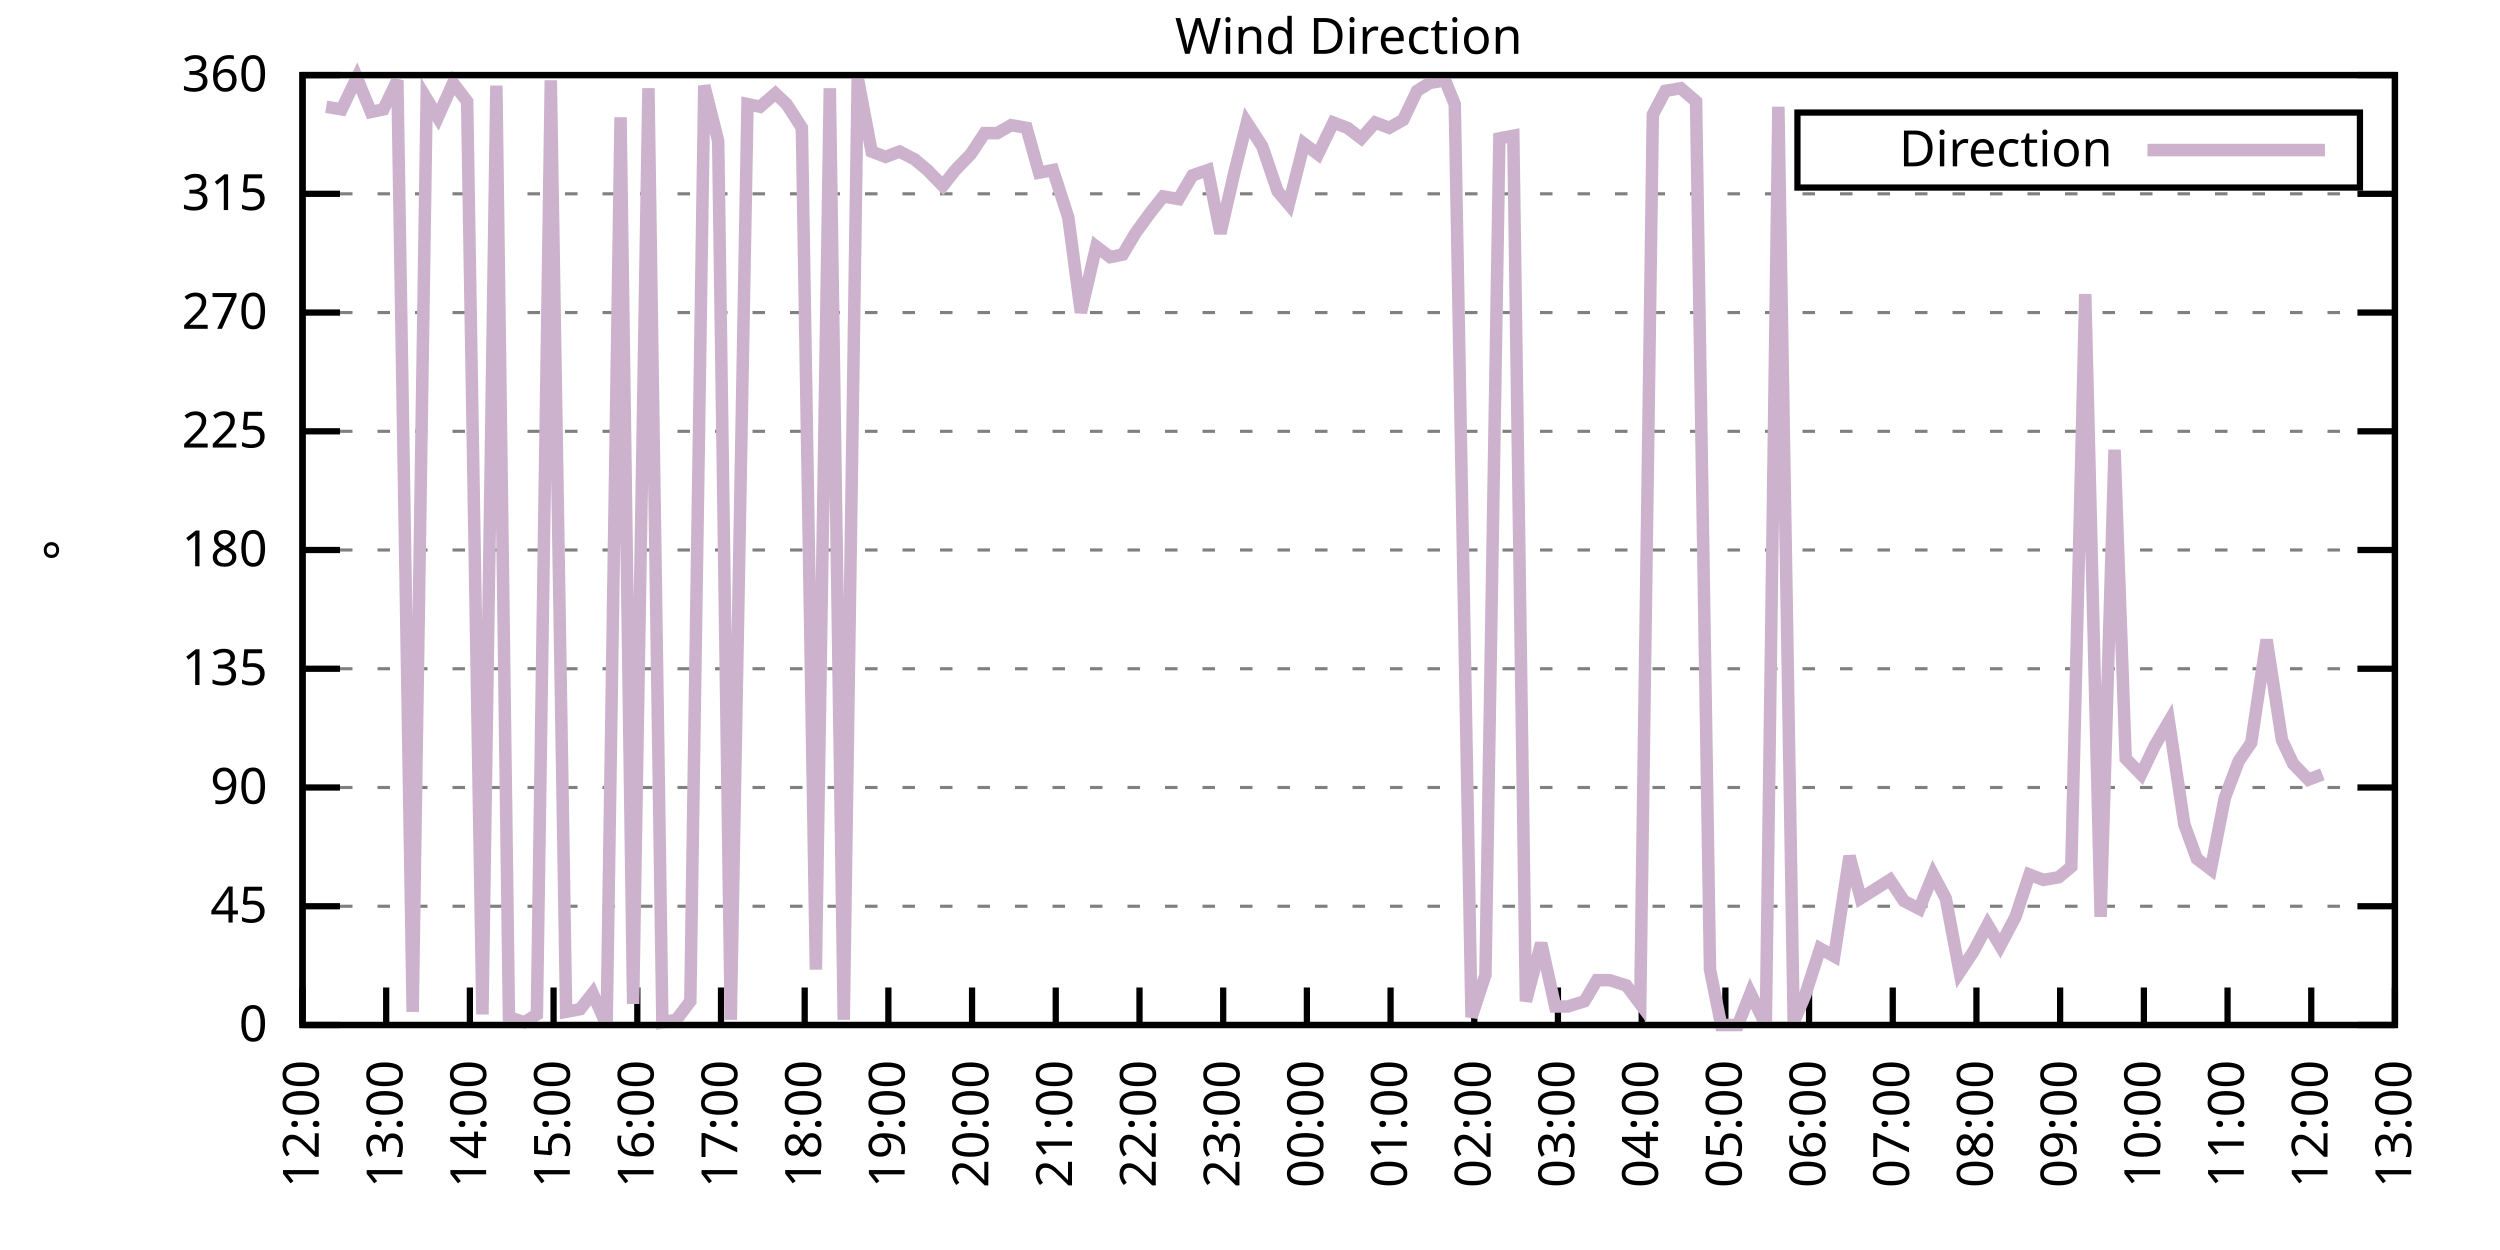
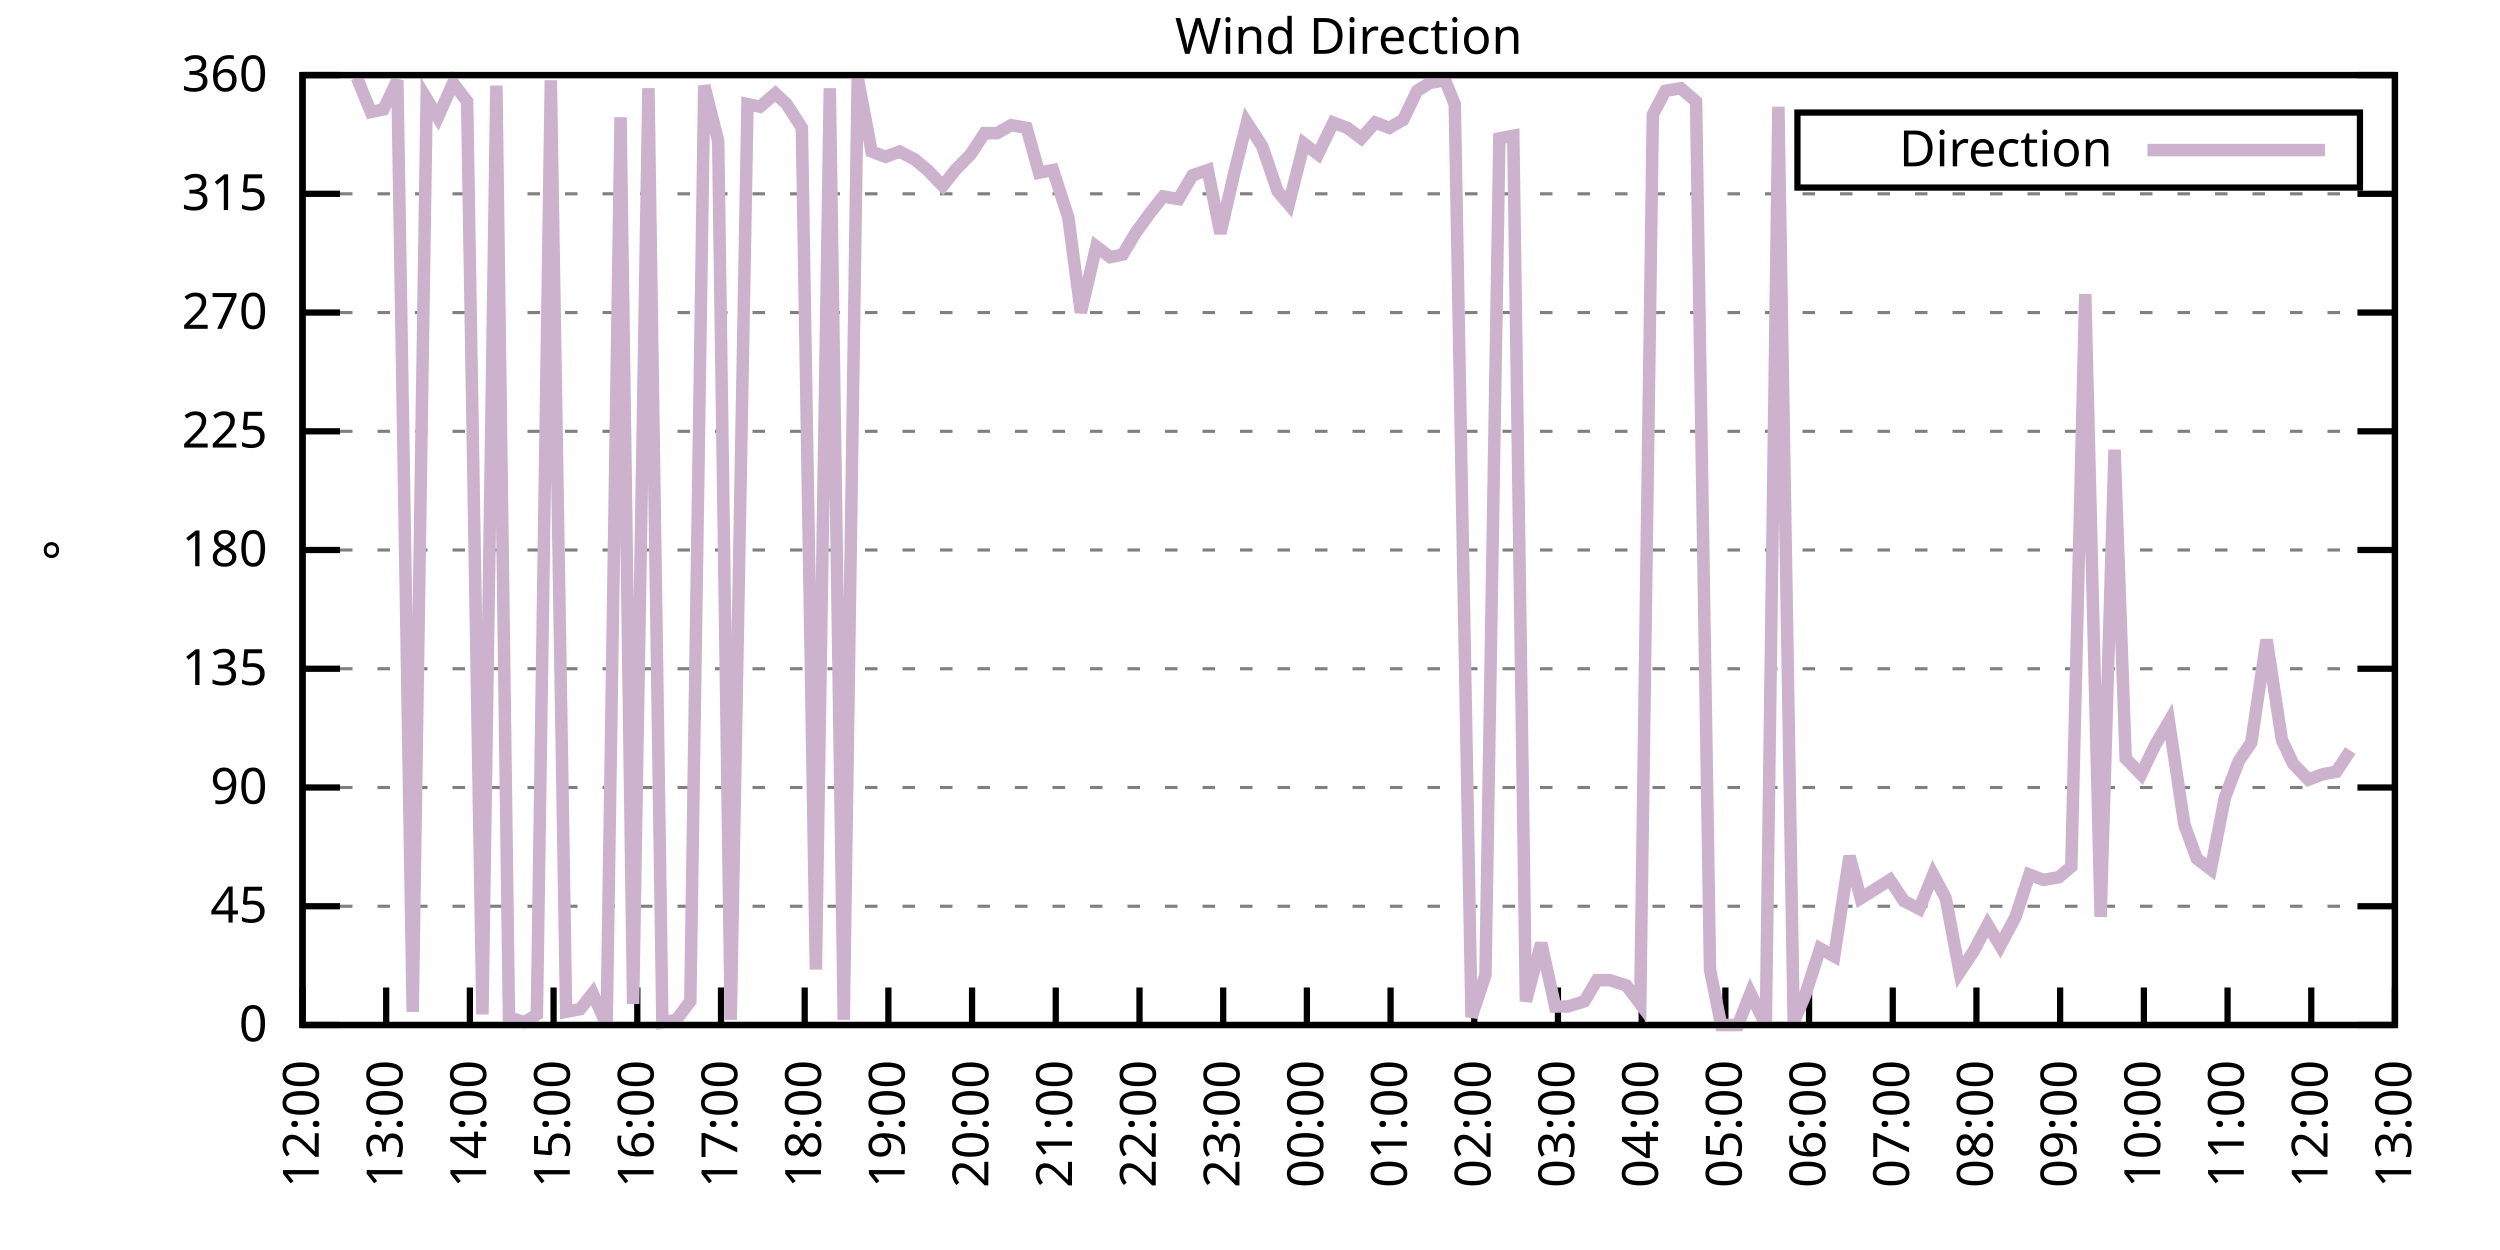
<svg xmlns="http://www.w3.org/2000/svg" xmlns:xlink="http://www.w3.org/1999/xlink" width="400" height="200" viewBox="0 0 400 200">
  <g id="gnuplot_canvas">
    <rect x="0" y="0" width="400" height="200" fill="none" />
    <defs>
      <circle id="gpDot" r="0.5" stroke-width="0.5" stroke="currentColor" />
      <path id="gpPt0" stroke-width="0.333" stroke="currentColor" d="M-1,0 h2 M0,-1 v2" />
      <path id="gpPt1" stroke-width="0.333" stroke="currentColor" d="M-1,-1 L1,1 M1,-1 L-1,1" />
      <path id="gpPt2" stroke-width="0.333" stroke="currentColor" d="M-1,0 L1,0 M0,-1 L0,1 M-1,-1 L1,1 M-1,1 L1,-1" />
      <rect id="gpPt3" stroke-width="0.333" stroke="currentColor" x="-1" y="-1" width="2" height="2" />
      <rect id="gpPt4" stroke-width="0.333" stroke="currentColor" fill="currentColor" x="-1" y="-1" width="2" height="2" />
      <circle id="gpPt5" stroke-width="0.333" stroke="currentColor" cx="0" cy="0" r="1" />
      <use xlink:href="#gpPt5" id="gpPt6" fill="currentColor" stroke="none" />
      <path id="gpPt7" stroke-width="0.333" stroke="currentColor" d="M0,-1.33 L-1.33,0.67 L1.33,0.67 z" />
      <use xlink:href="#gpPt7" id="gpPt8" fill="currentColor" stroke="none" />
      <use xlink:href="#gpPt7" id="gpPt9" stroke="currentColor" transform="rotate(180)" />
      <use xlink:href="#gpPt9" id="gpPt10" fill="currentColor" stroke="none" />
      <use xlink:href="#gpPt3" id="gpPt11" stroke="currentColor" transform="rotate(45)" />
      <use xlink:href="#gpPt11" id="gpPt12" fill="currentColor" stroke="none" />
      <path id="gpPt13" stroke-width="0.333" stroke="currentColor" d="M0,1.330 L1.265,0.411 L0.782,-1.067 L-0.782,-1.076 L-1.265,0.411 z" />
      <use xlink:href="#gpPt13" id="gpPt14" fill="currentColor" stroke="none" />
      <filter id="textbox" filterUnits="objectBoundingBox" x="0" y="0" height="1" width="1">
        <feFlood flood-color="white" flood-opacity="1" result="bgnd" />
        <feComposite in="SourceGraphic" in2="bgnd" operator="atop" />
      </filter>
      <filter id="greybox" filterUnits="objectBoundingBox" x="0" y="0" height="1" width="1">
        <feFlood flood-color="lightgrey" flood-opacity="1" result="grey" />
        <feComposite in="SourceGraphic" in2="grey" operator="atop" />
      </filter>
    </defs>
    <g fill="none" color="white" stroke="currentColor" stroke-width="1.00" stroke-linecap="butt" stroke-linejoin="miter">
</g>
    <g fill="none" color="black" stroke="currentColor" stroke-width="1.00" stroke-linecap="butt" stroke-linejoin="miter">
      <g stroke="none" shape-rendering="crispEdges">
        <polygon fill="rgb(255, 255, 255)" points="48.40,164.00 383.18,164.00 383.18,12.02 48.40,12.02 " />
      </g>
    </g>
    <g fill="none" color="black" stroke="currentColor" stroke-width="1.00" stroke-linecap="butt" stroke-linejoin="miter">
</g>
    <g fill="none" color="black" stroke="black" stroke-width="0.50" stroke-linecap="butt" stroke-linejoin="miter">
</g>
    <g fill="none" color="gray" stroke="currentColor" stroke-width="0.50" stroke-linecap="butt" stroke-linejoin="miter">
      <path stroke="gray" stroke-dasharray="2,4" class="gridline" d="M48.40,164.00 L383.19,164.00  " />
    </g>
    <g fill="none" color="gray" stroke="gray" stroke-width="1.00" stroke-linecap="butt" stroke-linejoin="miter">
</g>
    <g fill="none" color="black" stroke="currentColor" stroke-width="1.00" stroke-linecap="butt" stroke-linejoin="miter">
      <path stroke="black" d="M48.40,164.00 L54.40,164.00 M383.19,164.00 L377.19,164.00  " />
      <g transform="translate(42.80,166.60)" stroke="none" fill="black" font-family="Sans" font-size="8.00" text-anchor="end">
        <text>
          <tspan font-family="Sans"> 0</tspan>
        </text>
      </g>
    </g>
    <g fill="none" color="black" stroke="currentColor" stroke-width="1.00" stroke-linecap="butt" stroke-linejoin="miter">
</g>
    <g fill="none" color="black" stroke="black" stroke-width="0.50" stroke-linecap="butt" stroke-linejoin="miter">
</g>
    <g fill="none" color="gray" stroke="currentColor" stroke-width="0.50" stroke-linecap="butt" stroke-linejoin="miter">
      <path stroke="gray" stroke-dasharray="2,4" class="gridline" d="M48.40,145.00 L383.19,145.00  " />
    </g>
    <g fill="none" color="gray" stroke="gray" stroke-width="1.00" stroke-linecap="butt" stroke-linejoin="miter">
</g>
    <g fill="none" color="black" stroke="currentColor" stroke-width="1.00" stroke-linecap="butt" stroke-linejoin="miter">
      <path stroke="black" d="M48.40,145.00 L54.40,145.00 M383.19,145.00 L377.19,145.00  " />
      <g transform="translate(42.80,147.60)" stroke="none" fill="black" font-family="Sans" font-size="8.00" text-anchor="end">
        <text>
          <tspan font-family="Sans"> 45</tspan>
        </text>
      </g>
    </g>
    <g fill="none" color="black" stroke="currentColor" stroke-width="1.00" stroke-linecap="butt" stroke-linejoin="miter">
</g>
    <g fill="none" color="black" stroke="black" stroke-width="0.50" stroke-linecap="butt" stroke-linejoin="miter">
</g>
    <g fill="none" color="gray" stroke="currentColor" stroke-width="0.50" stroke-linecap="butt" stroke-linejoin="miter">
      <path stroke="gray" stroke-dasharray="2,4" class="gridline" d="M48.40,126.00 L383.19,126.00  " />
    </g>
    <g fill="none" color="gray" stroke="gray" stroke-width="1.00" stroke-linecap="butt" stroke-linejoin="miter">
</g>
    <g fill="none" color="black" stroke="currentColor" stroke-width="1.00" stroke-linecap="butt" stroke-linejoin="miter">
      <path stroke="black" d="M48.40,126.00 L54.40,126.00 M383.19,126.00 L377.19,126.00  " />
      <g transform="translate(42.80,128.60)" stroke="none" fill="black" font-family="Sans" font-size="8.00" text-anchor="end">
        <text>
          <tspan font-family="Sans"> 90</tspan>
        </text>
      </g>
    </g>
    <g fill="none" color="black" stroke="currentColor" stroke-width="1.00" stroke-linecap="butt" stroke-linejoin="miter">
</g>
    <g fill="none" color="black" stroke="black" stroke-width="0.50" stroke-linecap="butt" stroke-linejoin="miter">
</g>
    <g fill="none" color="gray" stroke="currentColor" stroke-width="0.50" stroke-linecap="butt" stroke-linejoin="miter">
      <path stroke="gray" stroke-dasharray="2,4" class="gridline" d="M48.40,107.00 L383.19,107.00  " />
    </g>
    <g fill="none" color="gray" stroke="gray" stroke-width="1.00" stroke-linecap="butt" stroke-linejoin="miter">
</g>
    <g fill="none" color="black" stroke="currentColor" stroke-width="1.00" stroke-linecap="butt" stroke-linejoin="miter">
      <path stroke="black" d="M48.40,107.00 L54.40,107.00 M383.19,107.00 L377.19,107.00  " />
      <g transform="translate(42.80,109.60)" stroke="none" fill="black" font-family="Sans" font-size="8.00" text-anchor="end">
        <text>
          <tspan font-family="Sans"> 135</tspan>
        </text>
      </g>
    </g>
    <g fill="none" color="black" stroke="currentColor" stroke-width="1.00" stroke-linecap="butt" stroke-linejoin="miter">
</g>
    <g fill="none" color="black" stroke="black" stroke-width="0.50" stroke-linecap="butt" stroke-linejoin="miter">
</g>
    <g fill="none" color="gray" stroke="currentColor" stroke-width="0.50" stroke-linecap="butt" stroke-linejoin="miter">
      <path stroke="gray" stroke-dasharray="2,4" class="gridline" d="M48.40,88.00 L383.19,88.00  " />
    </g>
    <g fill="none" color="gray" stroke="gray" stroke-width="1.00" stroke-linecap="butt" stroke-linejoin="miter">
</g>
    <g fill="none" color="black" stroke="currentColor" stroke-width="1.00" stroke-linecap="butt" stroke-linejoin="miter">
      <path stroke="black" d="M48.40,88.00 L54.40,88.00 M383.19,88.00 L377.19,88.00  " />
      <g transform="translate(42.80,90.60)" stroke="none" fill="black" font-family="Sans" font-size="8.00" text-anchor="end">
        <text>
          <tspan font-family="Sans"> 180</tspan>
        </text>
      </g>
    </g>
    <g fill="none" color="black" stroke="currentColor" stroke-width="1.00" stroke-linecap="butt" stroke-linejoin="miter">
</g>
    <g fill="none" color="black" stroke="black" stroke-width="0.50" stroke-linecap="butt" stroke-linejoin="miter">
</g>
    <g fill="none" color="gray" stroke="currentColor" stroke-width="0.50" stroke-linecap="butt" stroke-linejoin="miter">
      <path stroke="gray" stroke-dasharray="2,4" class="gridline" d="M48.40,69.01 L383.19,69.01  " />
    </g>
    <g fill="none" color="gray" stroke="gray" stroke-width="1.00" stroke-linecap="butt" stroke-linejoin="miter">
</g>
    <g fill="none" color="black" stroke="currentColor" stroke-width="1.00" stroke-linecap="butt" stroke-linejoin="miter">
      <path stroke="black" d="M48.40,69.01 L54.40,69.01 M383.19,69.01 L377.19,69.01  " />
      <g transform="translate(42.80,71.61)" stroke="none" fill="black" font-family="Sans" font-size="8.00" text-anchor="end">
        <text>
          <tspan font-family="Sans"> 225</tspan>
        </text>
      </g>
    </g>
    <g fill="none" color="black" stroke="currentColor" stroke-width="1.00" stroke-linecap="butt" stroke-linejoin="miter">
</g>
    <g fill="none" color="black" stroke="black" stroke-width="0.50" stroke-linecap="butt" stroke-linejoin="miter">
</g>
    <g fill="none" color="gray" stroke="currentColor" stroke-width="0.50" stroke-linecap="butt" stroke-linejoin="miter">
      <path stroke="gray" stroke-dasharray="2,4" class="gridline" d="M48.40,50.01 L383.19,50.01  " />
    </g>
    <g fill="none" color="gray" stroke="gray" stroke-width="1.00" stroke-linecap="butt" stroke-linejoin="miter">
</g>
    <g fill="none" color="black" stroke="currentColor" stroke-width="1.00" stroke-linecap="butt" stroke-linejoin="miter">
      <path stroke="black" d="M48.40,50.01 L54.40,50.01 M383.19,50.01 L377.19,50.01  " />
      <g transform="translate(42.80,52.61)" stroke="none" fill="black" font-family="Sans" font-size="8.00" text-anchor="end">
        <text>
          <tspan font-family="Sans"> 270</tspan>
        </text>
      </g>
    </g>
    <g fill="none" color="black" stroke="currentColor" stroke-width="1.00" stroke-linecap="butt" stroke-linejoin="miter">
</g>
    <g fill="none" color="black" stroke="black" stroke-width="0.50" stroke-linecap="butt" stroke-linejoin="miter">
</g>
    <g fill="none" color="gray" stroke="currentColor" stroke-width="0.50" stroke-linecap="butt" stroke-linejoin="miter">
      <path stroke="gray" stroke-dasharray="2,4" class="gridline" d="M48.40,31.01 L383.19,31.01  " />
    </g>
    <g fill="none" color="gray" stroke="gray" stroke-width="1.00" stroke-linecap="butt" stroke-linejoin="miter">
</g>
    <g fill="none" color="black" stroke="currentColor" stroke-width="1.00" stroke-linecap="butt" stroke-linejoin="miter">
      <path stroke="black" d="M48.40,31.01 L54.40,31.01 M383.19,31.01 L377.19,31.01  " />
      <g transform="translate(42.80,33.61)" stroke="none" fill="black" font-family="Sans" font-size="8.00" text-anchor="end">
        <text>
          <tspan font-family="Sans"> 315</tspan>
        </text>
      </g>
    </g>
    <g fill="none" color="black" stroke="currentColor" stroke-width="1.00" stroke-linecap="butt" stroke-linejoin="miter">
</g>
    <g fill="none" color="black" stroke="black" stroke-width="0.50" stroke-linecap="butt" stroke-linejoin="miter">
</g>
    <g fill="none" color="gray" stroke="currentColor" stroke-width="0.50" stroke-linecap="butt" stroke-linejoin="miter">
      <path stroke="gray" stroke-dasharray="2,4" class="gridline" d="M48.40,12.01 L383.19,12.01  " />
    </g>
    <g fill="none" color="gray" stroke="gray" stroke-width="1.00" stroke-linecap="butt" stroke-linejoin="miter">
</g>
    <g fill="none" color="black" stroke="currentColor" stroke-width="1.00" stroke-linecap="butt" stroke-linejoin="miter">
      <path stroke="black" d="M48.40,12.01 L54.40,12.01 M383.19,12.01 L377.19,12.01  " />
      <g transform="translate(42.80,14.61)" stroke="none" fill="black" font-family="Sans" font-size="8.00" text-anchor="end">
        <text>
          <tspan font-family="Sans"> 360</tspan>
        </text>
      </g>
    </g>
    <g fill="none" color="black" stroke="currentColor" stroke-width="1.00" stroke-linecap="butt" stroke-linejoin="miter">
      <path stroke="black" d="M48.40,164.00 L48.40,158.00  " />
      <g transform="translate(51.00,169.60) rotate(270.00)" stroke="none" fill="black" font-family="Sans" font-size="8.00" text-anchor="end">
        <text>
          <tspan font-family="Sans">12:00</tspan>
        </text>
      </g>
    </g>
    <g fill="none" color="black" stroke="currentColor" stroke-width="1.00" stroke-linecap="butt" stroke-linejoin="miter">
      <path stroke="black" d="M61.79,164.00 L61.79,158.00  " />
      <g transform="translate(64.39,169.60) rotate(270.00)" stroke="none" fill="black" font-family="Sans" font-size="8.00" text-anchor="end">
        <text>
          <tspan font-family="Sans">13:00</tspan>
        </text>
      </g>
    </g>
    <g fill="none" color="black" stroke="currentColor" stroke-width="1.00" stroke-linecap="butt" stroke-linejoin="miter">
      <path stroke="black" d="M75.18,164.00 L75.18,158.00  " />
      <g transform="translate(77.78,169.60) rotate(270.00)" stroke="none" fill="black" font-family="Sans" font-size="8.00" text-anchor="end">
        <text>
          <tspan font-family="Sans">14:00</tspan>
        </text>
      </g>
    </g>
    <g fill="none" color="black" stroke="currentColor" stroke-width="1.00" stroke-linecap="butt" stroke-linejoin="miter">
      <path stroke="black" d="M88.57,164.00 L88.57,158.00  " />
      <g transform="translate(91.17,169.60) rotate(270.00)" stroke="none" fill="black" font-family="Sans" font-size="8.00" text-anchor="end">
        <text>
          <tspan font-family="Sans">15:00</tspan>
        </text>
      </g>
    </g>
    <g fill="none" color="black" stroke="currentColor" stroke-width="1.00" stroke-linecap="butt" stroke-linejoin="miter">
      <path stroke="black" d="M101.97,164.00 L101.97,158.00  " />
      <g transform="translate(104.57,169.60) rotate(270.00)" stroke="none" fill="black" font-family="Sans" font-size="8.00" text-anchor="end">
        <text>
          <tspan font-family="Sans">16:00</tspan>
        </text>
      </g>
    </g>
    <g fill="none" color="black" stroke="currentColor" stroke-width="1.00" stroke-linecap="butt" stroke-linejoin="miter">
      <path stroke="black" d="M115.36,164.00 L115.36,158.00  " />
      <g transform="translate(117.96,169.60) rotate(270.00)" stroke="none" fill="black" font-family="Sans" font-size="8.00" text-anchor="end">
        <text>
          <tspan font-family="Sans">17:00</tspan>
        </text>
      </g>
    </g>
    <g fill="none" color="black" stroke="currentColor" stroke-width="1.00" stroke-linecap="butt" stroke-linejoin="miter">
      <path stroke="black" d="M128.75,164.00 L128.75,158.00  " />
      <g transform="translate(131.35,169.60) rotate(270.00)" stroke="none" fill="black" font-family="Sans" font-size="8.00" text-anchor="end">
        <text>
          <tspan font-family="Sans">18:00</tspan>
        </text>
      </g>
    </g>
    <g fill="none" color="black" stroke="currentColor" stroke-width="1.00" stroke-linecap="butt" stroke-linejoin="miter">
      <path stroke="black" d="M142.14,164.00 L142.14,158.00  " />
      <g transform="translate(144.74,169.60) rotate(270.00)" stroke="none" fill="black" font-family="Sans" font-size="8.00" text-anchor="end">
        <text>
          <tspan font-family="Sans">19:00</tspan>
        </text>
      </g>
    </g>
    <g fill="none" color="black" stroke="currentColor" stroke-width="1.00" stroke-linecap="butt" stroke-linejoin="miter">
      <path stroke="black" d="M155.53,164.00 L155.53,158.00  " />
      <g transform="translate(158.13,169.60) rotate(270.00)" stroke="none" fill="black" font-family="Sans" font-size="8.00" text-anchor="end">
        <text>
          <tspan font-family="Sans">20:00</tspan>
        </text>
      </g>
    </g>
    <g fill="none" color="black" stroke="currentColor" stroke-width="1.00" stroke-linecap="butt" stroke-linejoin="miter">
      <path stroke="black" d="M168.92,164.00 L168.92,158.00  " />
      <g transform="translate(171.52,169.60) rotate(270.00)" stroke="none" fill="black" font-family="Sans" font-size="8.00" text-anchor="end">
        <text>
          <tspan font-family="Sans">21:00</tspan>
        </text>
      </g>
    </g>
    <g fill="none" color="black" stroke="currentColor" stroke-width="1.00" stroke-linecap="butt" stroke-linejoin="miter">
      <path stroke="black" d="M182.32,164.00 L182.32,158.00  " />
      <g transform="translate(184.92,169.60) rotate(270.00)" stroke="none" fill="black" font-family="Sans" font-size="8.00" text-anchor="end">
        <text>
          <tspan font-family="Sans">22:00</tspan>
        </text>
      </g>
    </g>
    <g fill="none" color="black" stroke="currentColor" stroke-width="1.00" stroke-linecap="butt" stroke-linejoin="miter">
      <path stroke="black" d="M195.71,164.00 L195.71,158.00  " />
      <g transform="translate(198.31,169.60) rotate(270.00)" stroke="none" fill="black" font-family="Sans" font-size="8.00" text-anchor="end">
        <text>
          <tspan font-family="Sans">23:00</tspan>
        </text>
      </g>
    </g>
    <g fill="none" color="black" stroke="currentColor" stroke-width="1.00" stroke-linecap="butt" stroke-linejoin="miter">
      <path stroke="black" d="M209.10,164.00 L209.10,158.00  " />
      <g transform="translate(211.70,169.60) rotate(270.00)" stroke="none" fill="black" font-family="Sans" font-size="8.00" text-anchor="end">
        <text>
          <tspan font-family="Sans">00:00</tspan>
        </text>
      </g>
    </g>
    <g fill="none" color="black" stroke="currentColor" stroke-width="1.00" stroke-linecap="butt" stroke-linejoin="miter">
      <path stroke="black" d="M222.49,164.00 L222.49,158.00  " />
      <g transform="translate(225.09,169.60) rotate(270.00)" stroke="none" fill="black" font-family="Sans" font-size="8.00" text-anchor="end">
        <text>
          <tspan font-family="Sans">01:00</tspan>
        </text>
      </g>
    </g>
    <g fill="none" color="black" stroke="currentColor" stroke-width="1.00" stroke-linecap="butt" stroke-linejoin="miter">
      <path stroke="black" d="M235.88,164.00 L235.88,158.00  " />
      <g transform="translate(238.48,169.60) rotate(270.00)" stroke="none" fill="black" font-family="Sans" font-size="8.00" text-anchor="end">
        <text>
          <tspan font-family="Sans">02:00</tspan>
        </text>
      </g>
    </g>
    <g fill="none" color="black" stroke="currentColor" stroke-width="1.00" stroke-linecap="butt" stroke-linejoin="miter">
      <path stroke="black" d="M249.27,164.00 L249.27,158.00  " />
      <g transform="translate(251.87,169.60) rotate(270.00)" stroke="none" fill="black" font-family="Sans" font-size="8.00" text-anchor="end">
        <text>
          <tspan font-family="Sans">03:00</tspan>
        </text>
      </g>
    </g>
    <g fill="none" color="black" stroke="currentColor" stroke-width="1.00" stroke-linecap="butt" stroke-linejoin="miter">
      <path stroke="black" d="M262.67,164.00 L262.67,158.00  " />
      <g transform="translate(265.27,169.60) rotate(270.00)" stroke="none" fill="black" font-family="Sans" font-size="8.00" text-anchor="end">
        <text>
          <tspan font-family="Sans">04:00</tspan>
        </text>
      </g>
    </g>
    <g fill="none" color="black" stroke="currentColor" stroke-width="1.00" stroke-linecap="butt" stroke-linejoin="miter">
      <path stroke="black" d="M276.06,164.00 L276.06,158.00  " />
      <g transform="translate(278.66,169.60) rotate(270.00)" stroke="none" fill="black" font-family="Sans" font-size="8.00" text-anchor="end">
        <text>
          <tspan font-family="Sans">05:00</tspan>
        </text>
      </g>
    </g>
    <g fill="none" color="black" stroke="currentColor" stroke-width="1.00" stroke-linecap="butt" stroke-linejoin="miter">
      <path stroke="black" d="M289.45,164.00 L289.45,158.00  " />
      <g transform="translate(292.05,169.60) rotate(270.00)" stroke="none" fill="black" font-family="Sans" font-size="8.00" text-anchor="end">
        <text>
          <tspan font-family="Sans">06:00</tspan>
        </text>
      </g>
    </g>
    <g fill="none" color="black" stroke="currentColor" stroke-width="1.00" stroke-linecap="butt" stroke-linejoin="miter">
      <path stroke="black" d="M302.84,164.00 L302.84,158.00  " />
      <g transform="translate(305.44,169.60) rotate(270.00)" stroke="none" fill="black" font-family="Sans" font-size="8.00" text-anchor="end">
        <text>
          <tspan font-family="Sans">07:00</tspan>
        </text>
      </g>
    </g>
    <g fill="none" color="black" stroke="currentColor" stroke-width="1.00" stroke-linecap="butt" stroke-linejoin="miter">
      <path stroke="black" d="M316.23,164.00 L316.23,158.00  " />
      <g transform="translate(318.83,169.60) rotate(270.00)" stroke="none" fill="black" font-family="Sans" font-size="8.00" text-anchor="end">
        <text>
          <tspan font-family="Sans">08:00</tspan>
        </text>
      </g>
    </g>
    <g fill="none" color="black" stroke="currentColor" stroke-width="1.00" stroke-linecap="butt" stroke-linejoin="miter">
      <path stroke="black" d="M329.62,164.00 L329.62,158.00  " />
      <g transform="translate(332.22,169.60) rotate(270.00)" stroke="none" fill="black" font-family="Sans" font-size="8.00" text-anchor="end">
        <text>
          <tspan font-family="Sans">09:00</tspan>
        </text>
      </g>
    </g>
    <g fill="none" color="black" stroke="currentColor" stroke-width="1.00" stroke-linecap="butt" stroke-linejoin="miter">
      <path stroke="black" d="M343.02,164.00 L343.02,158.00  " />
      <g transform="translate(345.62,169.60) rotate(270.00)" stroke="none" fill="black" font-family="Sans" font-size="8.00" text-anchor="end">
        <text>
          <tspan font-family="Sans">10:00</tspan>
        </text>
      </g>
    </g>
    <g fill="none" color="black" stroke="currentColor" stroke-width="1.00" stroke-linecap="butt" stroke-linejoin="miter">
      <path stroke="black" d="M356.41,164.00 L356.41,158.00  " />
      <g transform="translate(359.01,169.60) rotate(270.00)" stroke="none" fill="black" font-family="Sans" font-size="8.00" text-anchor="end">
        <text>
          <tspan font-family="Sans">11:00</tspan>
        </text>
      </g>
    </g>
    <g fill="none" color="black" stroke="currentColor" stroke-width="1.00" stroke-linecap="butt" stroke-linejoin="miter">
      <path stroke="black" d="M369.80,164.00 L369.80,158.00  " />
      <g transform="translate(372.40,169.60) rotate(270.00)" stroke="none" fill="black" font-family="Sans" font-size="8.00" text-anchor="end">
        <text>
          <tspan font-family="Sans">12:00</tspan>
        </text>
      </g>
    </g>
    <g fill="none" color="black" stroke="currentColor" stroke-width="1.00" stroke-linecap="butt" stroke-linejoin="miter">
      <path stroke="black" d="M383.19,164.00 L383.19,158.00  " />
      <g transform="translate(385.79,169.60) rotate(270.00)" stroke="none" fill="black" font-family="Sans" font-size="8.00" text-anchor="end">
        <text>
          <tspan font-family="Sans">13:00</tspan>
        </text>
      </g>
    </g>
    <g fill="none" color="black" stroke="currentColor" stroke-width="1.00" stroke-linecap="butt" stroke-linejoin="miter">
</g>
    <g fill="none" color="black" stroke="currentColor" stroke-width="1.00" stroke-linecap="butt" stroke-linejoin="miter">
      <path stroke="black" d="M48.40,12.01 L48.40,164.00 L383.19,164.00 L383.19,12.01 L48.40,12.01 Z  " />
    </g>
    <g fill="none" color="black" stroke="currentColor" stroke-width="1.00" stroke-linecap="butt" stroke-linejoin="miter">
</g>
    <g fill="none" color="black" stroke="currentColor" stroke-width="1.00" stroke-linecap="butt" stroke-linejoin="miter">
      <path stroke="black" d="M287.59,30.01 L287.59,18.01 L377.59,18.01 L377.59,30.01 L287.59,30.01 Z  " />
    </g>
    <g id="Wind_direction_plot_1">
      <g fill="none" color="white" stroke="black" stroke-width="2.00" stroke-linecap="butt" stroke-linejoin="miter">
</g>
      <g fill="none" color="black" stroke="currentColor" stroke-width="2.00" stroke-linecap="butt" stroke-linejoin="miter">
        <g transform="translate(337.99,26.61)" stroke="none" fill="black" font-family="Sans" font-size="8.00" text-anchor="end">
          <text>
            <tspan font-family="Sans">Direction</tspan>
          </text>
        </g>
      </g>
      <g fill="none" color="black" stroke="currentColor" stroke-width="2.00" stroke-linecap="butt" stroke-linejoin="miter">
-         <path stroke="rgb(204, 178, 204)" d="M343.59,24.01 L371.99,24.01 M52.19,17.08 L54.65,17.50 L57.10,12.43 L59.34,17.92 L61.35,17.50 L63.58,12.85   L66.03,161.89 L68.26,15.81 L70.05,18.77 L72.50,13.28 L74.74,16.23 L77.19,162.31 L79.42,13.70 L81.43,162.73   L83.89,163.58 L85.90,162.31 L88.13,12.85 L90.58,161.89 L92.82,161.47 L94.82,158.93 L97.06,164.00 L99.29,18.77   L101.30,160.62 L103.75,14.12 L105.98,163.58 L108.22,163.16 L110.45,160.20 L112.68,13.70 L114.91,22.56 L116.92,163.16   L119.60,16.65 L121.61,17.08 L124.06,14.97 L125.85,16.65 L128.30,20.45 L130.54,155.13 L132.77,14.12 L135.00,163.16   L137.23,12.43 L139.46,24.25 L141.69,25.10 L143.93,24.25 L146.38,25.52 L148.39,27.21 L150.85,29.74 L152.85,27.21   L155.31,24.68 L157.54,21.30 L159.55,21.30 L161.78,20.03 L164.24,20.45 L166.25,27.63 L168.48,27.21 L170.93,34.81   L172.94,50.01 L175.40,39.45 L177.63,41.14 L179.64,40.72 L181.65,37.34 L184.10,33.96 L186.11,31.43 L188.57,31.85   L190.80,28.05 L193.25,27.21 L195.26,37.34 L197.49,27.63 L199.50,19.61 L201.96,23.41 L204.41,30.59 L206.20,32.70   L208.65,22.99 L210.88,24.68 L213.34,19.61 L215.57,20.45 L217.80,22.14 L220.04,19.61 L222.27,20.45 L224.50,19.19   L226.73,14.54 L228.74,13.28 L231.20,12.85 L232.76,16.65 L235.44,162.73 L237.67,155.98 L239.90,22.14 L242.13,21.72   L244.14,160.20 L246.60,150.91 L248.83,161.04 L250.84,161.04 L253.51,160.20 L255.52,156.82 L257.53,156.82 L260.21,157.67   L262.44,160.62 L264.45,18.34 L266.46,14.54 L268.92,14.12 L271.37,16.23 L273.60,155.13 L275.39,164.00 L278.07,164.00   L280.07,158.93 L282.53,164.00 L284.54,17.08 L286.99,163.58 L288.78,159.36 L291.23,151.76 L293.47,153.02 L295.92,136.98   L297.71,143.73 L302.39,140.78 L304.63,144.16 L307.08,145.42 L309.31,139.93 L311.32,143.73 L313.55,155.56 L315.79,152.18   L318.02,147.96 L320.03,151.33 L322.48,146.69 L324.71,139.93 L326.95,140.78 L329.40,140.36 L331.41,138.67 L333.64,47.05   L336.10,146.69 L338.33,71.96 L340.11,121.36 L342.57,123.89 L344.80,119.25 L347.03,115.45 L349.49,131.91 L351.50,137.40   L353.73,139.09 L355.96,127.69 L358.19,121.78 L360.20,118.83 L362.66,102.36 L365.11,118.40 L366.90,122.20 L369.35,124.74   L371.58,123.89  " />
+         <path stroke="rgb(204, 178, 204)" d="M343.59,24.01 L371.99,24.01 M57.10,12.43 L59.34,17.92 L61.35,17.50 L63.58,12.85 L66.03,161.89 L68.26,15.81   L70.05,18.77 L72.50,13.28 L74.74,16.23 L77.19,162.31 L79.42,13.70 L81.43,162.73 L83.89,163.58 L85.90,162.31   L88.13,12.85 L90.58,161.89 L92.82,161.47 L94.82,158.93 L97.06,164.00 L99.29,18.77 L101.30,160.62 L103.75,14.12   L105.98,163.58 L108.22,163.16 L110.45,160.20 L112.68,13.70 L114.91,22.56 L116.92,163.16 L119.60,16.65 L121.61,17.08   L124.06,14.97 L125.85,16.65 L128.30,20.45 L130.54,155.13 L132.77,14.12 L135.00,163.16 L137.23,12.43 L139.46,24.25   L141.69,25.10 L143.93,24.25 L146.38,25.52 L148.39,27.21 L150.85,29.74 L152.85,27.21 L155.31,24.68 L157.54,21.30   L159.55,21.30 L161.78,20.03 L164.24,20.45 L166.25,27.63 L168.48,27.21 L170.93,34.81 L172.94,50.01 L175.40,39.45   L177.63,41.14 L179.64,40.72 L181.65,37.34 L184.10,33.96 L186.11,31.43 L188.57,31.85 L190.80,28.05 L193.25,27.21   L195.26,37.34 L197.49,27.63 L199.50,19.61 L201.96,23.41 L204.41,30.59 L206.20,32.70 L208.65,22.99 L210.88,24.68   L213.34,19.61 L215.57,20.45 L217.80,22.14 L220.04,19.61 L222.27,20.45 L224.50,19.19 L226.73,14.54 L228.74,13.28   L231.20,12.85 L232.76,16.65 L235.44,162.73 L237.67,155.98 L239.90,22.14 L242.13,21.72 L244.14,160.20 L246.60,150.91   L248.83,161.04 L250.84,161.04 L253.51,160.20 L255.52,156.82 L257.53,156.82 L260.21,157.67 L262.44,160.62 L264.45,18.34   L266.46,14.54 L268.92,14.12 L271.37,16.23 L273.60,155.13 L275.39,164.00 L278.07,164.00 L280.07,158.93 L282.53,164.00   L284.54,17.08 L286.99,163.58 L288.78,159.36 L291.23,151.76 L293.47,153.02 L295.92,136.98 L297.71,143.73 L302.39,140.78   L304.63,144.16 L307.08,145.42 L309.31,139.93 L311.32,143.73 L313.55,155.56 L315.79,152.18 L318.02,147.96 L320.03,151.33   L322.48,146.69 L324.71,139.93 L326.95,140.78 L329.40,140.36 L331.41,138.67 L333.64,47.05 L336.10,146.69 L338.33,71.96   L340.11,121.36 L342.57,123.89 L344.80,119.25 L347.03,115.45 L349.49,131.91 L351.50,137.40 L353.73,139.09 L355.96,127.69   L358.19,121.78 L360.20,118.83 L362.66,102.36 L365.11,118.40 L366.90,122.20 L369.35,124.74 L371.58,123.89 L373.82,123.47   L376.05,120.09  " />
      </g>
    </g>
    <g fill="none" color="black" stroke="currentColor" stroke-width="2.00" stroke-linecap="butt" stroke-linejoin="miter">
</g>
    <g fill="none" color="black" stroke="black" stroke-width="1.00" stroke-linecap="butt" stroke-linejoin="miter">
</g>
    <g fill="none" color="black" stroke="currentColor" stroke-width="1.00" stroke-linecap="butt" stroke-linejoin="miter">
      <path stroke="black" d="M48.40,12.01 L48.40,164.00 L383.19,164.00 L383.19,12.01 L48.40,12.01 Z  " />
      <g transform="translate(12.80,88.01) rotate(270.00)" stroke="none" fill="black" font-family="Sans" font-size="8.00" text-anchor="middle">
        <text>
          <tspan font-family="Sans">°</tspan>
        </text>
      </g>
    </g>
    <g fill="none" color="black" stroke="currentColor" stroke-width="1.00" stroke-linecap="butt" stroke-linejoin="miter">
</g>
    <g fill="none" color="black" stroke="currentColor" stroke-width="1.00" stroke-linecap="butt" stroke-linejoin="miter">
      <g transform="translate(215.79,8.61)" stroke="none" fill="black" font-family="Sans" font-size="8.00" text-anchor="middle">
        <text>
          <tspan font-family="Sans">Wind Direction</tspan>
        </text>
      </g>
    </g>
    <g fill="none" color="black" stroke="currentColor" stroke-width="1.00" stroke-linecap="butt" stroke-linejoin="miter">
</g>
  </g>
</svg>
